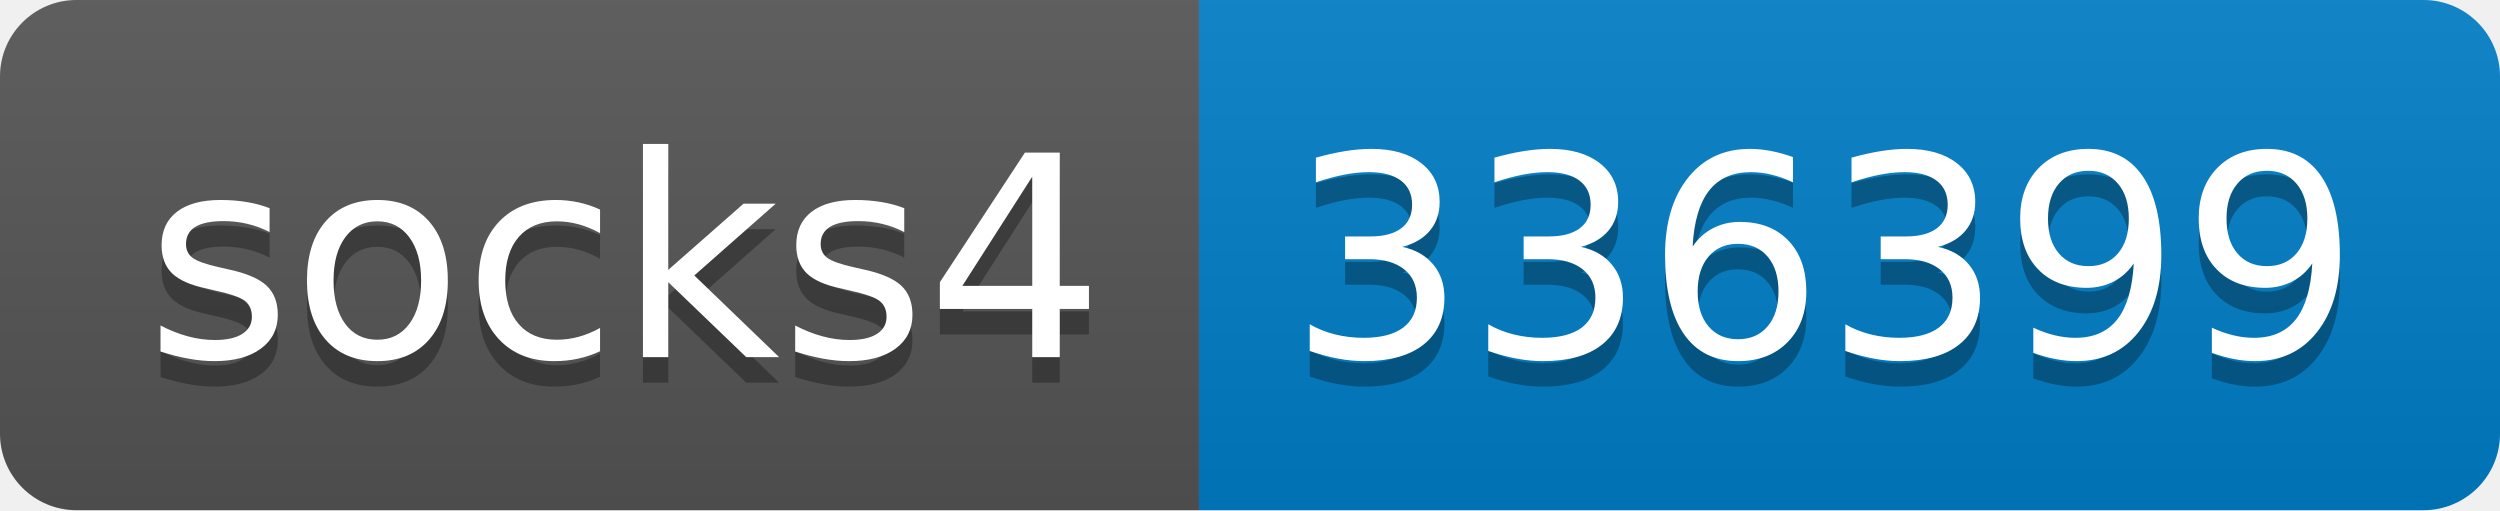
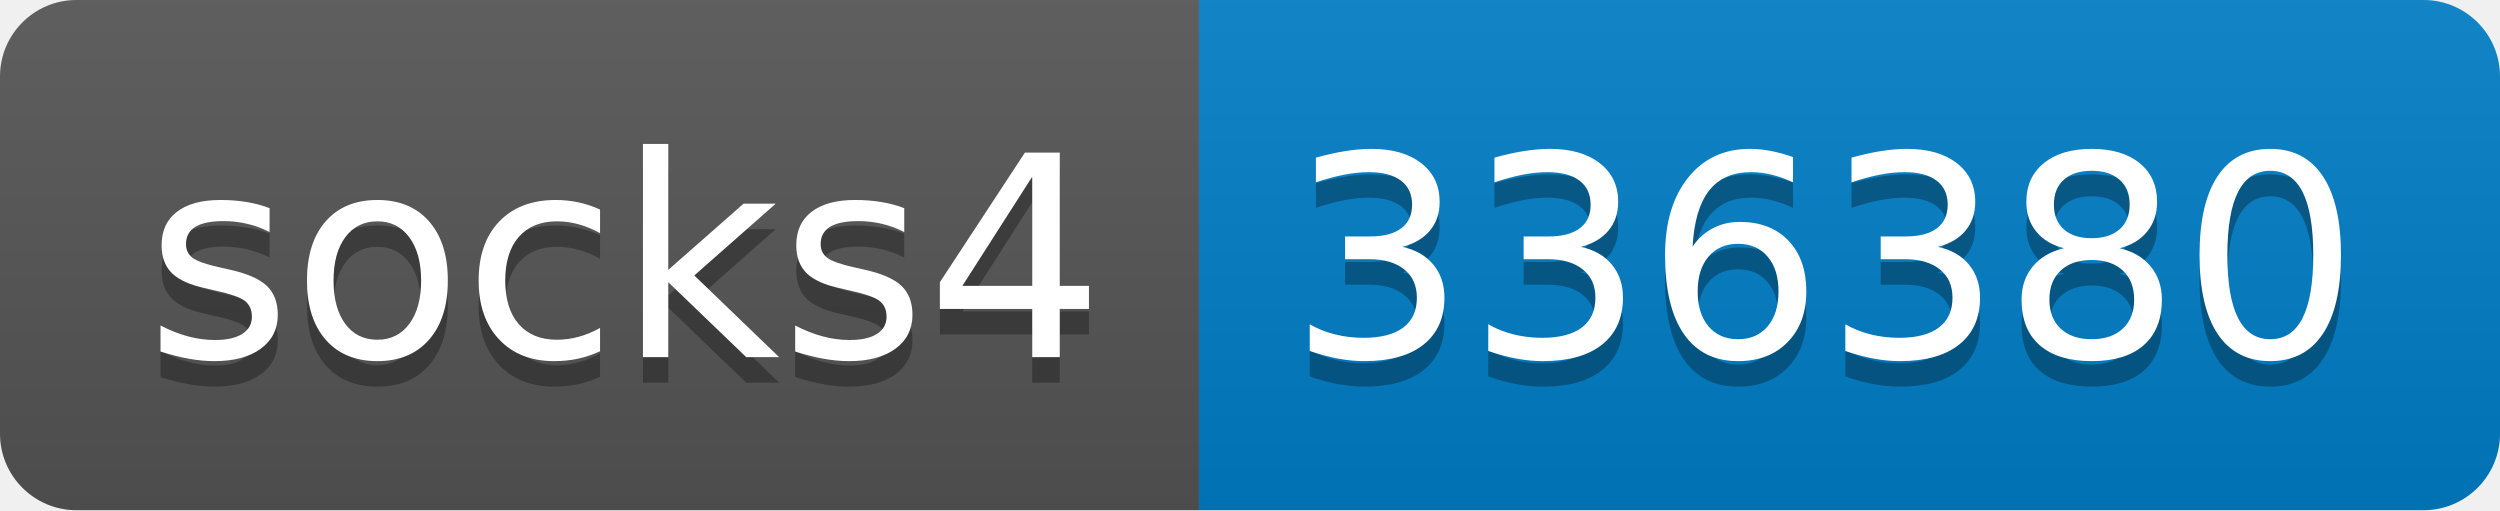
- <svg xmlns="http://www.w3.org/2000/svg" width="98" height="20" role="img" aria-label="socks4: 336399">
+ <svg xmlns="http://www.w3.org/2000/svg" width="98" height="20" role="img" aria-label="socks4: 336380">
  <linearGradient id="s" x2="0" y2="100%">
    <stop offset="0" stop-color="#bbb" stop-opacity=".1" />
    <stop offset="1" stop-opacity=".1" />
  </linearGradient>
  <clipPath id="r">
    <rect width="98" height="20" rx="3" fill="#fff" />
  </clipPath>
  <g clip-path="url(#r)">
    <rect width="47" height="20" fill="#555" />
    <rect x="47" width="51" height="20" fill="#007ec6" />
    <rect width="98" height="20" fill="url(#s)" />
  </g>
  <g fill="#fff" text-anchor="middle" font-family="Verdana,Geneva,DejaVu Sans,sans-serif" text-rendering="geometricPrecision" font-size="110">
    <text aria-hidden="true" x="245" y="150" fill="#010101" fill-opacity=".3" transform="scale(.1)" textLength="370">socks4</text>
    <text x="245" y="140" transform="scale(.1)" fill="#fff" textLength="370">socks4</text>
-     <text aria-hidden="true" x="715" y="150" fill="#010101" fill-opacity=".3" transform="scale(.1)" textLength="410">336399</text>
-     <text x="715" y="140" transform="scale(.1)" fill="#fff" textLength="410">336399</text>
+     <text aria-hidden="true" x="715" y="150" fill="#010101" fill-opacity=".3" transform="scale(.1)" textLength="410">336380</text>
+     <text x="715" y="140" transform="scale(.1)" fill="#fff" textLength="410">336380</text>
  </g>
</svg>
